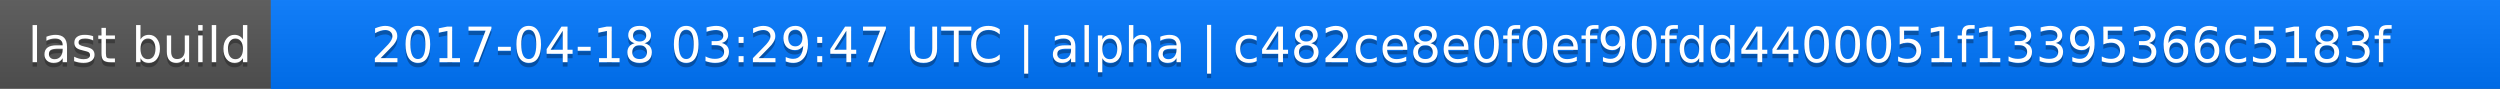
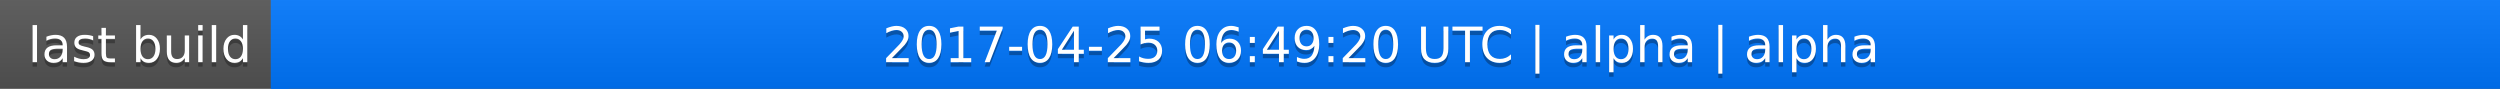
<svg xmlns="http://www.w3.org/2000/svg" width="563" height="20">
  <linearGradient id="a" x2="0" y2="100%">
    <stop offset="0" stop-color="#bbb" stop-opacity=".1" />
    <stop offset="1" stop-opacity=".1" />
  </linearGradient>
  <rect rx="0" width="563" height="20" fill="#555" />
  <rect rx="0" x="61" width="502" height="20" fill="#07f" />
  <path fill="#07f" d="M61 0h4v20h-4z" />
  <rect rx="0" width="563" height="20" fill="url(#a)" />
  <g fill="#fff" text-anchor="middle" font-family="DejaVu Sans,Verdana,Geneva,sans-serif" font-size="11">
    <text x="31.5" y="15" fill="#010101" fill-opacity=".3">last build</text>
    <text x="31.5" y="14">last build</text>
-     <text x="311" y="15" fill="#010101" fill-opacity=".3">2017-04-18 03:29:47 UTC | alpha | c482ce8e0f0ef90fdd4400051f13395366c5183f</text>
-     <text x="311" y="14">2017-04-18 03:29:47 UTC | alpha | c482ce8e0f0ef90fdd4400051f13395366c5183f</text>
+     <text x="311" y="15" fill="#010101" fill-opacity=".3">2017-04-25 06:49:20 UTC | alpha | alpha</text>
+     <text x="311" y="14">2017-04-25 06:49:20 UTC | alpha | alpha</text>
  </g>
</svg>
